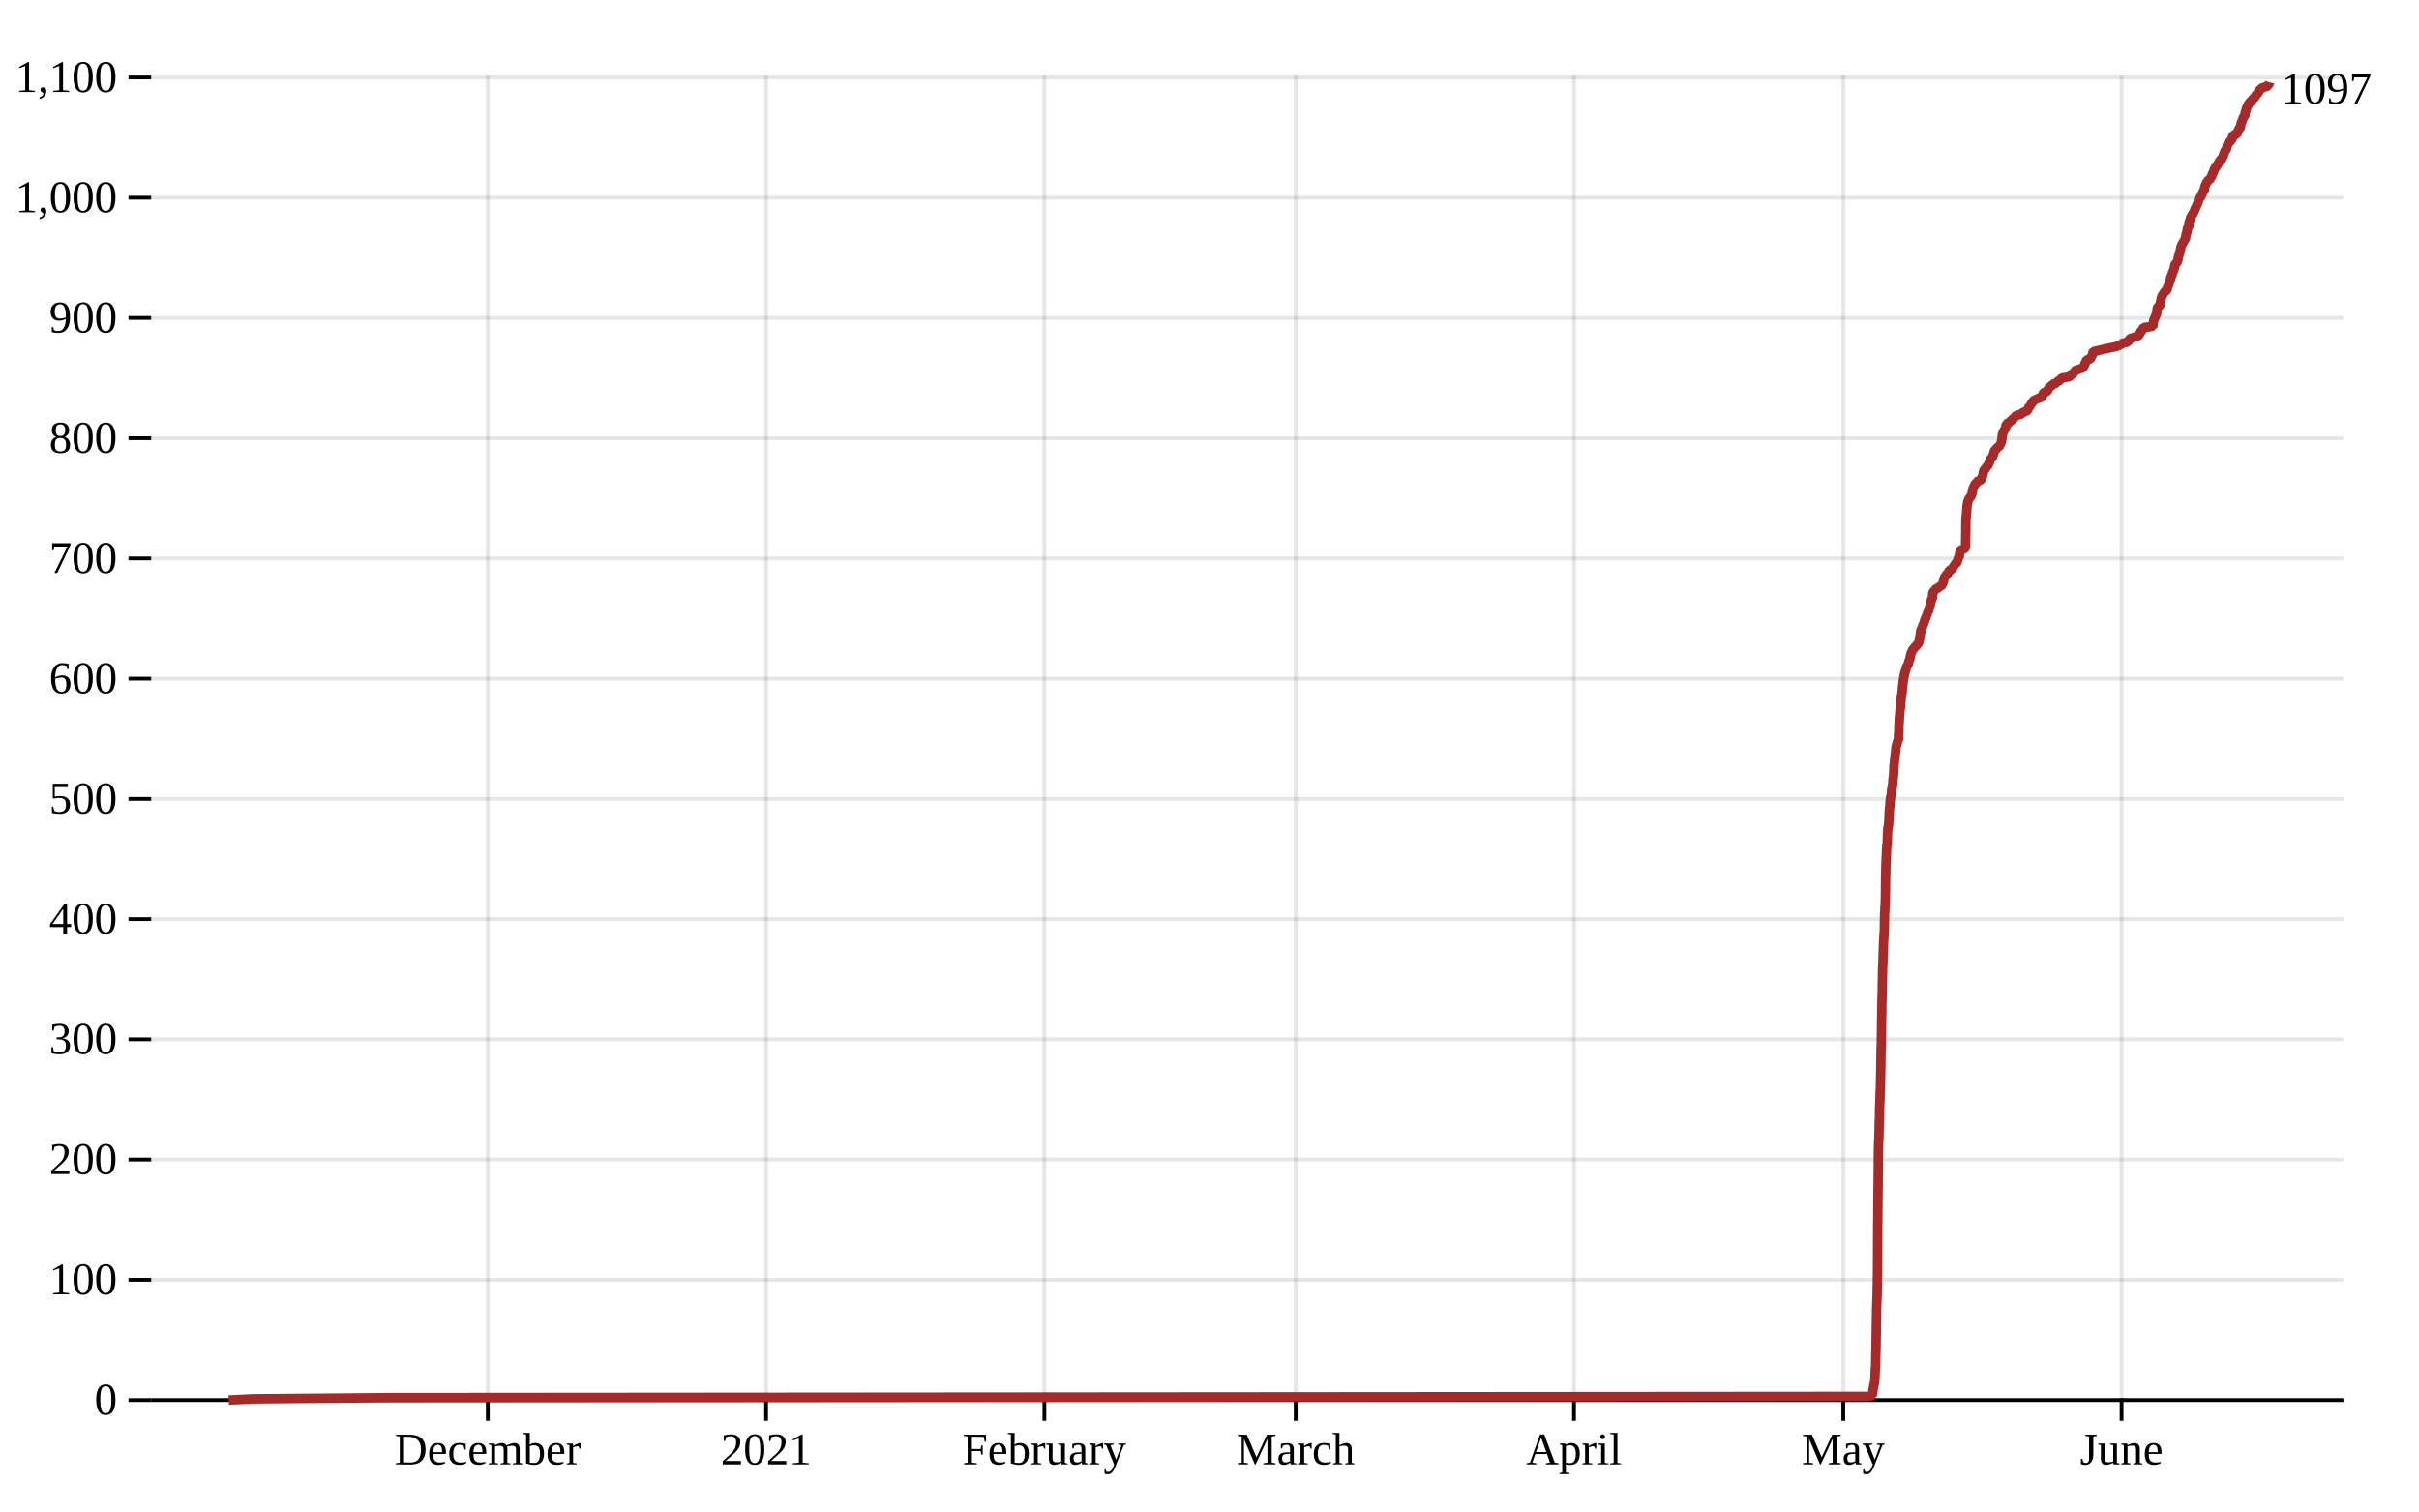
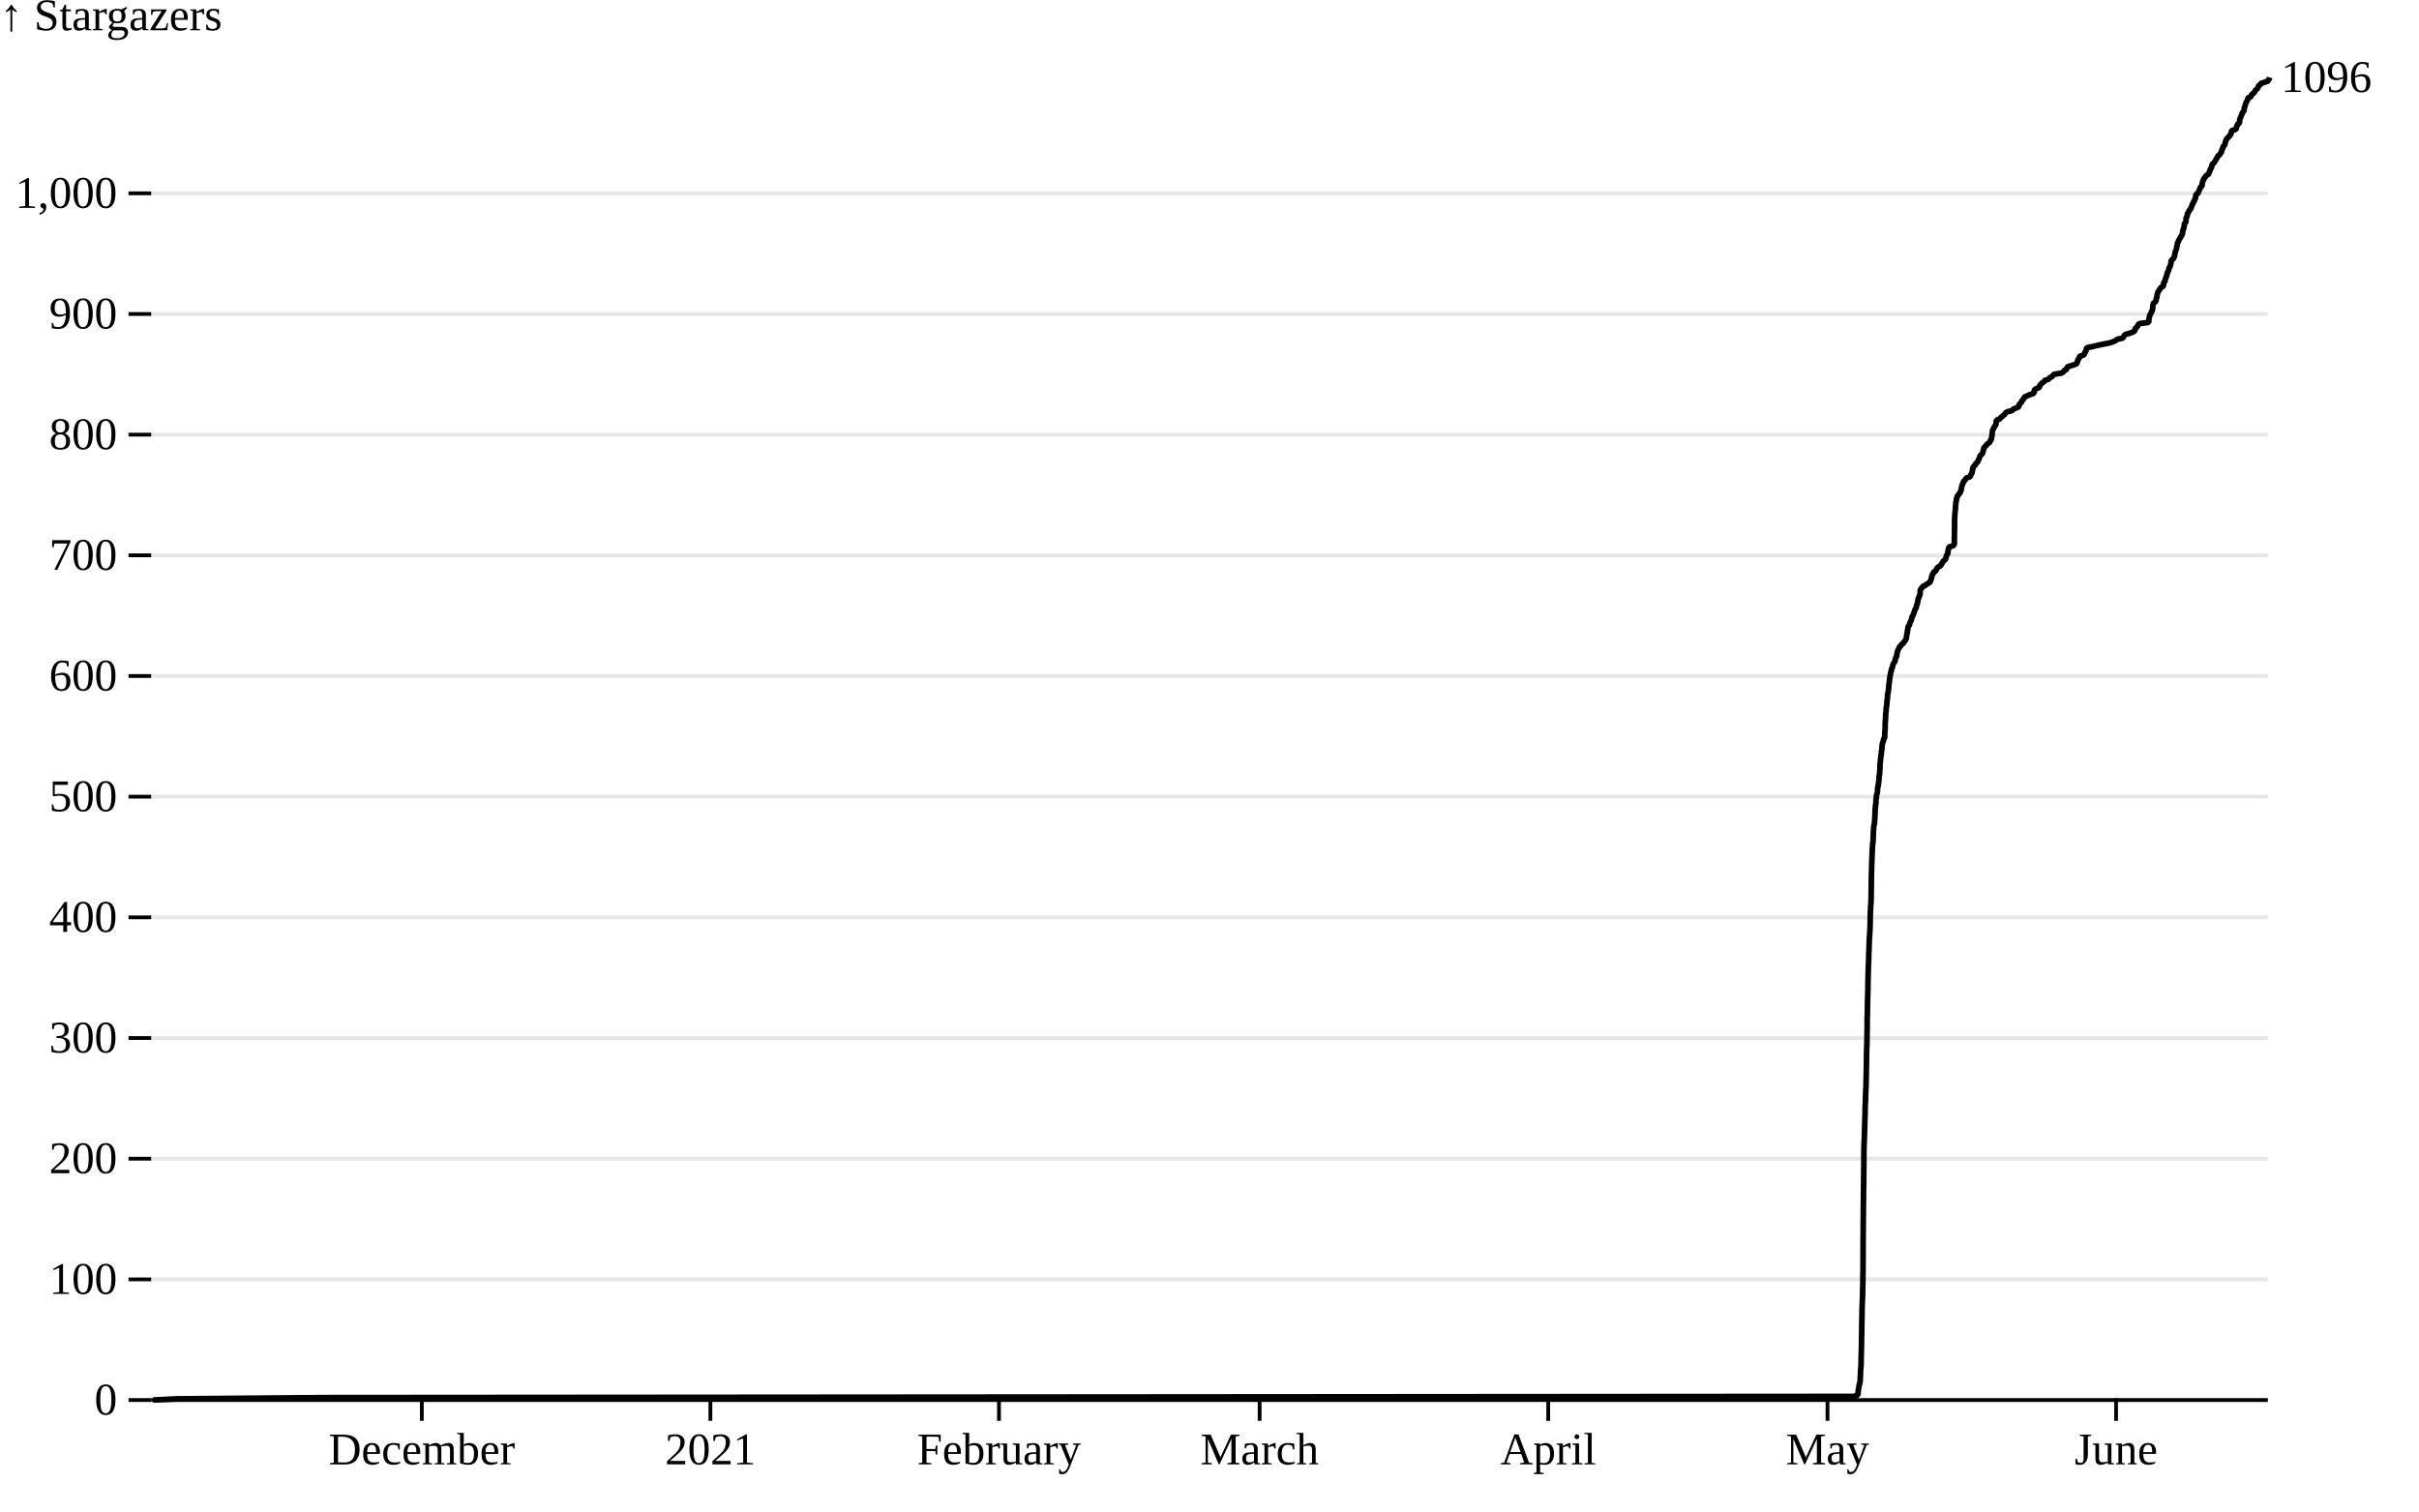
<svg xmlns="http://www.w3.org/2000/svg" class="plot" fill="currentColor" text-anchor="middle" width="640" height="400" viewBox="0 0 640 400">
  <g transform="translate(40,0)" fill="none" text-anchor="end">
    <g class="tick" opacity="1" transform="translate(0,370.5)">
      <line stroke="currentColor" x2="-6" />
-       <line stroke="currentColor" x2="580" stroke-opacity="0.1" />
+       <line stroke="currentColor" x2="560" stroke-opacity="0.1" />
      <text fill="currentColor" x="-9" dy="0.32em">0</text>
    </g>
-     <g class="tick" opacity="1" transform="translate(0,338.6818)">
+     <g class="tick" opacity="1" transform="translate(0,338.5657)">
      <line stroke="currentColor" x2="-6" />
-       <line stroke="currentColor" x2="580" stroke-opacity="0.1" />
+       <line stroke="currentColor" x2="560" stroke-opacity="0.1" />
      <text fill="currentColor" x="-9" dy="0.32em">100</text>
    </g>
-     <g class="tick" opacity="1" transform="translate(0,306.8636)">
+     <g class="tick" opacity="1" transform="translate(0,306.6314)">
      <line stroke="currentColor" x2="-6" />
-       <line stroke="currentColor" x2="580" stroke-opacity="0.1" />
+       <line stroke="currentColor" x2="560" stroke-opacity="0.1" />
      <text fill="currentColor" x="-9" dy="0.32em">200</text>
    </g>
-     <g class="tick" opacity="1" transform="translate(0,275.0455)">
+     <g class="tick" opacity="1" transform="translate(0,274.6971)">
      <line stroke="currentColor" x2="-6" />
-       <line stroke="currentColor" x2="580" stroke-opacity="0.1" />
+       <line stroke="currentColor" x2="560" stroke-opacity="0.1" />
      <text fill="currentColor" x="-9" dy="0.32em">300</text>
    </g>
-     <g class="tick" opacity="1" transform="translate(0,243.2273)">
+     <g class="tick" opacity="1" transform="translate(0,242.7628)">
      <line stroke="currentColor" x2="-6" />
-       <line stroke="currentColor" x2="580" stroke-opacity="0.1" />
+       <line stroke="currentColor" x2="560" stroke-opacity="0.1" />
      <text fill="currentColor" x="-9" dy="0.32em">400</text>
    </g>
-     <g class="tick" opacity="1" transform="translate(0,211.4091)">
+     <g class="tick" opacity="1" transform="translate(0,210.8285)">
      <line stroke="currentColor" x2="-6" />
-       <line stroke="currentColor" x2="580" stroke-opacity="0.1" />
+       <line stroke="currentColor" x2="560" stroke-opacity="0.1" />
      <text fill="currentColor" x="-9" dy="0.32em">500</text>
    </g>
-     <g class="tick" opacity="1" transform="translate(0,179.5909)">
+     <g class="tick" opacity="1" transform="translate(0,178.8942)">
      <line stroke="currentColor" x2="-6" />
-       <line stroke="currentColor" x2="580" stroke-opacity="0.1" />
+       <line stroke="currentColor" x2="560" stroke-opacity="0.1" />
      <text fill="currentColor" x="-9" dy="0.32em">600</text>
    </g>
-     <g class="tick" opacity="1" transform="translate(0,147.7727)">
+     <g class="tick" opacity="1" transform="translate(0,146.9599)">
      <line stroke="currentColor" x2="-6" />
-       <line stroke="currentColor" x2="580" stroke-opacity="0.1" />
+       <line stroke="currentColor" x2="560" stroke-opacity="0.1" />
      <text fill="currentColor" x="-9" dy="0.32em">700</text>
    </g>
-     <g class="tick" opacity="1" transform="translate(0,115.9545)">
+     <g class="tick" opacity="1" transform="translate(0,115.0255)">
      <line stroke="currentColor" x2="-6" />
-       <line stroke="currentColor" x2="580" stroke-opacity="0.1" />
+       <line stroke="currentColor" x2="560" stroke-opacity="0.1" />
      <text fill="currentColor" x="-9" dy="0.32em">800</text>
    </g>
-     <g class="tick" opacity="1" transform="translate(0,84.13636)">
+     <g class="tick" opacity="1" transform="translate(0,83.09124)">
      <line stroke="currentColor" x2="-6" />
-       <line stroke="currentColor" x2="580" stroke-opacity="0.1" />
+       <line stroke="currentColor" x2="560" stroke-opacity="0.1" />
      <text fill="currentColor" x="-9" dy="0.32em">900</text>
    </g>
-     <g class="tick" opacity="1" transform="translate(0,52.31818)">
+     <g class="tick" opacity="1" transform="translate(0,51.15693)">
      <line stroke="currentColor" x2="-6" />
-       <line stroke="currentColor" x2="580" stroke-opacity="0.1" />
+       <line stroke="currentColor" x2="560" stroke-opacity="0.1" />
      <text fill="currentColor" x="-9" dy="0.32em">1,000</text>
    </g>
-     <g class="tick" opacity="1" transform="translate(0,20.5)">
-       <line stroke="currentColor" x2="-6" />
-       <line stroke="currentColor" x2="580" stroke-opacity="0.1" />
-       <text fill="currentColor" x="-9" dy="0.32em">1,100</text>
-     </g>
+     <text fill="currentColor" transform="translate(-40,20)" dy="-1em" text-anchor="start">↑ Stargazers</text>
  </g>
  <g transform="translate(0,370)" fill="none" text-anchor="middle">
-     <g class="tick" opacity="1" transform="translate(129.0602,0)">
+     <g class="tick" opacity="1" transform="translate(111.5994,0)">
      <line stroke="currentColor" y2="6" />
-       <line stroke="currentColor" y2="-350" stroke-opacity="0.1" />
      <text fill="currentColor" y="9" dy="0.71em">December</text>
    </g>
-     <g class="tick" opacity="1" transform="translate(202.6848,0)">
+     <g class="tick" opacity="1" transform="translate(187.9509,0)">
      <line stroke="currentColor" y2="6" />
-       <line stroke="currentColor" y2="-350" stroke-opacity="0.1" />
      <text fill="currentColor" y="9" dy="0.71em">2021</text>
    </g>
-     <g class="tick" opacity="1" transform="translate(276.3094,0)">
+     <g class="tick" opacity="1" transform="translate(264.3024,0)">
      <line stroke="currentColor" y2="6" />
-       <line stroke="currentColor" y2="-350" stroke-opacity="0.1" />
      <text fill="currentColor" y="9" dy="0.71em">February</text>
    </g>
-     <g class="tick" opacity="1" transform="translate(342.8091,0)">
+     <g class="tick" opacity="1" transform="translate(333.265,0)">
      <line stroke="currentColor" y2="6" />
-       <line stroke="currentColor" y2="-350" stroke-opacity="0.1" />
      <text fill="currentColor" y="9" dy="0.71em">March</text>
    </g>
-     <g class="tick" opacity="1" transform="translate(416.4337,0)">
+     <g class="tick" opacity="1" transform="translate(409.6165,0)">
      <line stroke="currentColor" y2="6" />
-       <line stroke="currentColor" y2="-350" stroke-opacity="0.1" />
      <text fill="currentColor" y="9" dy="0.71em">April</text>
    </g>
-     <g class="tick" opacity="1" transform="translate(487.6834,0)">
+     <g class="tick" opacity="1" transform="translate(483.505,0)">
      <line stroke="currentColor" y2="6" />
-       <line stroke="currentColor" y2="-350" stroke-opacity="0.1" />
      <text fill="currentColor" y="9" dy="0.71em">May</text>
    </g>
-     <g class="tick" opacity="1" transform="translate(561.308,0)">
+     <g class="tick" opacity="1" transform="translate(559.8564,0)">
      <line stroke="currentColor" y2="6" />
-       <line stroke="currentColor" y2="-350" stroke-opacity="0.1" />
      <text fill="currentColor" y="9" dy="0.71em">June</text>
    </g>
  </g>
  <g stroke="currentColor" transform="translate(0,0.5)">
-     <line x1="40" x2="620" y1="370" y2="370" />
+     <line x1="40" x2="600" y1="370" y2="370" />
  </g>
-   <g fill="none" stroke="brown" stroke-width="2.5" stroke-miterlimit="1" transform="translate(0.5,0.5)">
-     <path d="M60,370L66.134,369.682L102.998,369.364L493.879,369.045L494.906,368.727L494.928,368.409L494.971,368.091L495.006,367.773L495.055,367.455L495.064,367.136L495.139,366.818L495.209,366.5L495.245,366.182L495.287,365.864L495.458,365.545L495.471,365.227L495.526,364.909L495.529,364.591L495.544,364.273L495.546,363.955L495.577,363.636L495.594,363.318L495.602,363L495.619,362.682L495.624,362.364L495.635,362.045L495.684,361.727L495.695,361.409L495.728,361.091L495.747,360.773L495.751,360.455L495.756,360.136L495.761,359.818L495.765,359.5L495.767,359.182L495.768,358.864L495.77,358.545L495.782,358.227L495.797,357.909L495.802,357.591L495.82,357.273L495.833,356.955L495.833,356.636L495.846,356.318L495.851,356L495.852,355.682L495.855,355.364L495.856,355.045L495.864,354.727L495.87,354.409L495.87,354.091L495.872,353.773L495.876,353.455L495.878,353.136L495.903,352.818L495.909,352.5L495.91,352.182L495.914,351.864L495.917,351.545L495.92,351.227L495.923,350.909L495.924,350.591L495.925,350.273L495.938,349.955L495.951,349.636L495.955,349.318L495.956,349L495.967,348.682L495.971,348.364L495.975,348.045L495.982,347.727L495.989,347.409L495.992,347.091L495.993,346.773L495.994,346.455L495.998,346.136L496,345.818L496.023,345.5L496.031,345.182L496.033,344.864L496.056,344.545L496.058,344.227L496.08,343.909L496.084,343.591L496.089,343.273L496.116,342.955L496.125,342.636L496.132,342.318L496.146,342L496.149,341.682L496.154,341.364L496.157,341.045L496.158,340.727L496.158,340.409L496.183,340.091L496.184,339.773L496.189,339.455L496.202,339.136L496.204,338.818L496.205,338.5L496.213,338.182L496.213,337.864L496.214,337.545L496.219,337.227L496.222,336.909L496.235,336.591L496.237,336.273L496.238,335.955L496.242,335.636L496.243,335.318L496.245,335L496.248,334.682L496.248,334.364L496.249,334.045L496.251,333.727L496.254,333.409L496.256,333.091L496.258,332.773L496.26,332.455L496.26,332.136L496.262,331.818L496.262,331.5L496.263,331.182L496.263,330.864L496.264,330.545L496.265,330.227L496.268,329.909L496.269,329.591L496.27,329.273L496.27,328.955L496.271,328.636L496.273,328.318L496.275,328L496.277,327.682L496.277,327.364L496.278,327.045L496.283,326.727L496.284,326.409L496.284,326.091L496.287,325.773L496.287,325.455L496.29,325.136L496.291,324.818L496.293,324.5L496.297,324.182L496.298,323.864L496.3,323.545L496.3,323.227L496.306,322.909L496.309,322.591L496.315,322.273L496.318,321.955L496.319,321.636L496.321,321.318L496.321,321L496.328,320.682L496.332,320.364L496.332,320.045L496.333,319.727L496.334,319.409L496.343,319.091L496.346,318.773L496.35,318.455L496.351,318.136L496.354,317.818L496.354,317.5L496.356,317.182L496.358,316.864L496.363,316.545L496.368,316.227L496.374,315.909L496.379,315.591L496.38,315.273L496.381,314.955L496.382,314.636L496.387,314.318L496.391,314L496.394,313.682L496.403,313.364L496.404,313.045L496.405,312.727L496.411,312.409L496.414,312.091L496.419,311.773L496.42,311.455L496.42,311.136L496.423,310.818L496.431,310.5L496.431,310.182L496.435,309.864L496.439,309.545L496.444,309.227L496.447,308.909L496.448,308.591L496.449,308.273L496.455,307.955L496.459,307.636L496.459,307.318L496.462,307L496.464,306.682L496.464,306.364L496.464,306.045L496.464,305.727L496.466,305.409L496.467,305.091L496.471,304.773L496.473,304.455L496.481,304.136L496.482,303.818L496.484,303.5L496.5,303.182L496.505,302.864L496.525,302.545L496.53,302.227L496.539,301.909L496.546,301.591L496.558,301.273L496.595,300.955L496.6,300.636L496.607,300.318L496.608,300L496.613,299.682L496.634,299.364L496.641,299.045L496.651,298.727L496.659,298.409L496.665,298.091L496.671,297.773L496.676,297.455L496.683,297.136L496.696,296.818L496.696,296.5L496.713,296.182L496.732,295.864L496.739,295.545L496.745,295.227L496.766,294.909L496.775,294.591L496.778,294.273L496.779,293.955L496.78,293.636L496.787,293.318L496.791,293L496.795,292.682L496.809,292.364L496.811,292.045L496.846,291.727L496.857,291.409L496.87,291.091L496.882,290.773L496.882,290.455L496.891,290.136L496.9,289.818L496.917,289.5L496.919,289.182L496.93,288.864L496.94,288.545L496.944,288.227L496.984,287.909L496.997,287.591L497.012,287.273L497.019,286.955L497.027,286.636L497.028,286.318L497.03,286L497.03,285.682L497.043,285.364L497.059,285.045L497.06,284.727L497.074,284.409L497.079,284.091L497.08,283.773L497.085,283.455L497.085,283.136L497.091,282.818L497.097,282.5L497.112,282.182L497.114,281.864L497.116,281.545L497.12,281.227L497.126,280.909L497.127,280.591L497.13,280.273L497.138,279.955L497.14,279.636L497.149,279.318L497.153,279L497.153,278.682L497.159,278.364L497.169,278.045L497.176,277.727L497.176,277.409L497.181,277.091L497.186,276.773L497.233,276.455L497.235,276.136L497.235,275.818L497.244,275.5L497.246,275.182L497.247,274.864L497.248,274.545L497.263,274.227L497.268,273.909L497.268,273.591L497.271,273.273L497.272,272.955L497.278,272.636L497.29,272.318L497.299,272L497.301,271.682L497.301,271.364L497.302,271.045L497.31,270.727L497.31,270.409L497.31,270.091L497.312,269.773L497.316,269.455L497.323,269.136L497.327,268.818L497.333,268.5L497.356,268.182L497.369,267.864L497.369,267.545L497.372,267.227L497.372,266.909L497.374,266.591L497.378,266.273L497.383,265.955L497.385,265.636L497.386,265.318L497.396,265L497.405,264.682L497.415,264.364L497.418,264.045L497.444,263.727L497.446,263.409L497.457,263.091L497.461,262.773L497.472,262.455L497.476,262.136L497.491,261.818L497.497,261.5L497.498,261.182L497.501,260.864L497.501,260.545L497.509,260.227L497.511,259.909L497.515,259.591L497.517,259.273L497.539,258.955L497.539,258.636L497.543,258.318L497.548,258L497.564,257.682L497.566,257.364L497.576,257.045L497.581,256.727L497.584,256.409L497.6,256.091L497.602,255.773L497.615,255.455L497.621,255.136L497.649,254.818L497.671,254.5L497.682,254.182L497.685,253.864L497.689,253.545L497.702,253.227L497.702,252.909L497.71,252.591L497.722,252.273L497.733,251.955L497.745,251.636L497.767,251.318L497.771,251L497.787,250.682L497.793,250.364L497.794,250.045L497.827,249.727L497.828,249.409L497.839,249.091L497.84,248.773L497.858,248.455L497.889,248.136L497.914,247.818L497.925,247.5L497.957,247.182L497.961,246.864L497.981,246.545L498.002,246.227L498.02,245.909L498.037,245.591L498.038,245.273L498.045,244.955L498.055,244.636L498.07,244.318L498.072,244L498.074,243.682L498.078,243.364L498.083,243.045L498.085,242.727L498.092,242.409L498.1,242.091L498.114,241.773L498.12,241.455L498.125,241.136L498.158,240.818L498.177,240.5L498.184,240.182L498.189,239.864L498.233,239.545L498.238,239.227L498.262,238.909L498.291,238.591L498.291,238.273L498.296,237.955L498.314,237.636L498.323,237.318L498.325,237L498.328,236.682L498.332,236.364L498.336,236.045L498.343,235.727L498.346,235.409L498.346,235.091L498.349,234.773L498.359,234.455L498.359,234.136L498.36,233.818L498.366,233.5L498.368,233.182L498.373,232.864L498.375,232.545L498.384,232.227L498.389,231.909L498.389,231.591L498.39,231.273L498.404,230.955L498.415,230.636L498.434,230.318L498.435,230L498.441,229.682L498.444,229.364L498.449,229.045L498.455,228.727L498.477,228.409L498.48,228.091L498.487,227.773L498.51,227.455L498.53,227.136L498.541,226.818L498.545,226.5L498.547,226.182L498.566,225.864L498.607,225.545L498.607,225.227L498.62,224.909L498.621,224.591L498.642,224.273L498.657,223.955L498.696,223.636L498.704,223.318L498.759,223L498.815,222.682L498.816,222.364L498.828,222.045L498.837,221.727L498.84,221.409L498.866,221.091L498.868,220.773L498.877,220.455L498.897,220.136L498.904,219.818L498.939,219.5L498.967,219.182L498.971,218.864L499.003,218.545L499.113,218.227L499.164,217.909L499.179,217.591L499.208,217.273L499.221,216.955L499.252,216.636L499.268,216.318L499.271,216L499.298,215.682L499.311,215.364L499.317,215.045L499.327,214.727L499.329,214.409L499.366,214.091L499.402,213.773L499.408,213.455L499.447,213.136L499.516,212.818L499.545,212.5L499.547,212.182L499.548,211.864L499.575,211.545L499.644,211.227L499.652,210.909L499.688,210.591L499.75,210.273L499.875,209.955L499.925,209.636L499.943,209.318L499.949,209L499.969,208.682L500.02,208.364L500.133,208.045L500.141,207.727L500.201,207.409L500.227,207.091L500.29,206.773L500.307,206.455L500.321,206.136L500.329,205.818L500.352,205.5L500.446,205.182L500.461,204.864L500.489,204.545L500.513,204.227L500.534,203.909L500.546,203.591L500.571,203.273L500.575,202.955L500.581,202.636L500.591,202.318L500.607,202L500.674,201.682L500.693,201.364L500.718,201.045L500.736,200.727L500.796,200.409L500.822,200.091L500.901,199.773L500.907,199.455L500.935,199.136L500.982,198.818L501.025,198.5L501.084,198.182L501.085,197.864L501.105,197.545L501.122,197.227L501.242,196.909L501.25,196.591L501.455,196.273L501.482,195.955L501.522,195.636L501.787,195.318L501.787,195L501.788,194.682L501.789,194.364L501.803,194.045L501.821,193.727L501.851,193.409L501.885,193.091L501.886,192.773L501.888,192.455L501.899,192.136L501.903,191.818L501.909,191.5L501.917,191.182L501.967,190.864L501.967,190.545L501.995,190.227L501.998,189.909L502.031,189.591L502.039,189.273L502.043,188.955L502.102,188.636L502.12,188.318L502.151,188L502.153,187.682L502.195,187.364L502.262,187.045L502.309,186.727L502.326,186.409L502.341,186.091L502.356,185.773L502.387,185.455L502.465,185.136L502.484,184.818L502.494,184.5L502.508,184.182L502.511,183.864L502.637,183.545L502.668,183.227L502.732,182.909L502.758,182.591L502.792,182.273L502.813,181.955L502.829,181.636L502.863,181.318L502.894,181L502.964,180.682L502.975,180.364L503.005,180.045L503.062,179.727L503.104,179.409L503.124,179.091L503.224,178.773L503.262,178.455L503.296,178.136L503.45,177.818L503.486,177.5L503.516,177.182L503.755,176.864L503.777,176.545L503.851,176.227L503.975,175.909L504.148,175.591L504.396,175.273L504.427,174.955L504.535,174.636L504.535,174.318L504.796,174L504.848,173.682L504.873,173.364L504.93,173.045L505.041,172.727L505.085,172.409L505.259,172.091L505.414,171.773L505.491,171.455L505.894,171.136L505.999,170.818L506.476,170.5L506.617,170.182L506.944,169.864L507.112,169.545L507.26,169.227L507.322,168.909L507.338,168.591L507.418,168.273L507.441,167.955L507.544,167.636L507.57,167.318L507.595,167L507.706,166.682L507.714,166.364L507.729,166.045L508.054,165.727L508.149,165.409L508.169,165.091L508.355,164.773L508.513,164.455L508.614,164.136L508.696,163.818L508.697,163.5L508.979,163.182L509.078,162.864L509.183,162.545L509.321,162.227L509.407,161.909L509.503,161.591L509.686,161.273L509.857,160.955L509.868,160.636L509.968,160.318L510.113,160L510.136,159.682L510.231,159.364L510.288,159.045L510.297,158.727L510.514,158.409L510.557,158.091L510.743,157.773L510.805,157.455L510.816,157.136L510.83,156.818L510.856,156.5L510.977,156.182L511.307,155.864L511.338,155.545L512.085,155.227L512.44,154.909L512.968,154.591L513.412,154.273L513.448,153.955L513.609,153.636L513.704,153.318L513.71,153L513.88,152.682L513.917,152.364L514.163,152.045L514.198,151.727L514.762,151.409L514.94,151.091L515.073,150.773L515.268,150.455L515.86,150.136L516.183,149.818L516.258,149.5L516.586,149.182L516.586,148.864L517.098,148.545L517.333,148.227L517.397,147.909L517.492,147.591L517.527,147.273L517.822,146.955L517.907,146.636L517.915,146.318L517.948,146L518.053,145.682L518.059,145.364L518.283,145.045L519.228,144.727L519.545,144.409L519.546,144.091L519.55,143.773L519.55,143.455L519.552,143.136L519.552,142.818L519.556,142.5L519.564,142.182L519.569,141.864L519.571,141.545L519.575,141.227L519.58,140.909L519.586,140.591L519.593,140.273L519.603,139.955L519.604,139.636L519.605,139.318L519.605,139L519.606,138.682L519.608,138.364L519.614,138.045L519.617,137.727L519.62,137.409L519.636,137.091L519.66,136.773L519.675,136.455L519.712,136.136L519.73,135.818L519.779,135.5L519.811,135.182L519.836,134.864L519.848,134.545L519.849,134.227L519.914,133.909L519.916,133.591L519.942,133.273L520.025,132.955L520.082,132.636L520.084,132.318L520.261,132L520.271,131.682L520.562,131.364L520.757,131.045L521.069,130.727L521.098,130.409L521.294,130.091L521.314,129.773L521.359,129.455L521.428,129.136L521.492,128.818L521.63,128.5L521.817,128.182L521.822,127.864L522.184,127.545L522.44,127.227L522.524,126.909L523.465,126.591L523.7,126.273L523.786,125.955L524.029,125.636L524.081,125.318L524.151,125L524.174,124.682L524.28,124.364L524.337,124.045L524.58,123.727L524.931,123.409L525.029,123.091L525.352,122.773L525.61,122.455L525.668,122.136L525.877,121.818L525.973,121.5L526.053,121.182L526.232,120.864L526.681,120.545L526.746,120.227L526.835,119.909L526.964,119.591L527.03,119.273L527.063,118.955L527.333,118.636L527.687,118.318L527.825,118L528.345,117.682L528.647,117.364L528.647,117.045L529.027,116.727L529.029,116.409L529.049,116.091L529.142,115.773L529.179,115.455L529.187,115.136L529.243,114.818L529.289,114.5L529.303,114.182L529.569,113.864L529.668,113.545L529.848,113.227L530.103,112.909L530.181,112.591L530.186,112.273L530.253,111.955L530.265,111.636L531.204,111.318L531.281,111L531.762,110.682L532.029,110.364L532.5,110.045L532.527,109.727L533.129,109.409L534.295,109.091L534.523,108.773L535.203,108.455L535.965,108.136L536.049,107.818L536.053,107.5L536.396,107.182L536.718,106.864L536.735,106.545L537.099,106.227L537.264,105.909L537.375,105.591L538.005,105.273L538.653,104.955L539.624,104.636L539.915,104.318L539.926,104L539.945,103.682L540.357,103.364L541.149,103.045L541.323,102.727L541.361,102.409L541.682,102.091L542.005,101.773L542.473,101.455L542.653,101.136L543.673,100.818L543.751,100.5L544.428,100.182L544.686,99.864L544.965,99.545L546.881,99.227L547.384,98.909L547.497,98.591L548.141,98.273L548.247,97.955L548.291,97.636L549.184,97.318L550.197,97L550.862,96.682L550.875,96.364L551.016,96.045L551.046,95.727L551.361,95.409L551.399,95.091L551.567,94.773L552.52,94.455L552.769,94.136L552.772,93.818L553.103,93.5L553.173,93.182L553.199,92.864L553.357,92.545L554.776,92.227L556.08,91.909L557.525,91.591L559.162,91.273L560.022,90.955L560.738,90.636L561.017,90.318L562.56,90L562.663,89.682L562.863,89.364L563.147,89.045L564.265,88.727L565.051,88.409L565.589,88.091L565.634,87.773L565.674,87.455L566.076,87.136L566.321,86.818L566.43,86.5L566.657,86.182L569.084,85.864L569.164,85.545L569.172,85.227L569.191,84.909L569.272,84.591L569.357,84.273L569.39,83.955L569.623,83.636L569.745,83.318L569.856,83L570.073,82.682L570.09,82.364L570.155,82.045L570.176,81.727L570.192,81.409L570.257,81.091L570.361,80.773L570.816,80.455L571.011,80.136L571.051,79.818L571.082,79.5L571.226,79.182L571.249,78.864L571.276,78.545L571.385,78.227L571.482,77.909L571.654,77.591L571.871,77.273L572.064,76.955L572.272,76.636L572.845,76.318L572.905,76L572.925,75.682L572.931,75.364L573.299,75.045L573.325,74.727L573.38,74.409L573.536,74.091L573.587,73.773L573.78,73.455L573.787,73.136L573.847,72.818L574.057,72.5L574.194,72.182L574.238,71.864L574.313,71.545L574.523,71.227L574.651,70.909L574.717,70.591L574.815,70.273L574.827,69.955L574.831,69.636L575.102,69.318L575.472,69L575.59,68.682L575.727,68.364L575.742,68.045L575.815,67.727L575.88,67.409L575.968,67.091L576.088,66.773L576.202,66.455L576.276,66.136L576.287,65.818L576.423,65.5L576.444,65.182L576.503,64.864L576.684,64.545L576.778,64.227L576.969,63.909L577.172,63.591L577.32,63.273L577.505,62.955L577.706,62.636L577.758,62.318L577.8,62L577.848,61.682L577.933,61.364L578.079,61.045L578.125,60.727L578.204,60.409L578.205,60.091L578.294,59.773L578.601,59.455L578.633,59.136L578.658,58.818L578.663,58.5L578.724,58.182L578.941,57.864L578.985,57.545L579.016,57.227L579.194,56.909L579.391,56.591L579.452,56.273L579.881,55.955L579.914,55.636L580.073,55.318L580.192,55L580.267,54.682L580.516,54.364L580.544,54.045L580.84,53.727L580.854,53.409L581.075,53.091L581.102,52.773L581.13,52.455L581.156,52.136L581.748,51.818L581.799,51.5L581.935,51.182L582.108,50.864L582.23,50.545L582.251,50.227L582.731,49.909L582.765,49.591L582.768,49.273L582.835,48.955L582.915,48.636L583.135,48.318L583.141,48L583.484,47.682L583.63,47.364L583.941,47.045L584.482,46.727L584.487,46.409L584.667,46.091L584.79,45.773L584.829,45.455L585.116,45.136L585.201,44.818L585.285,44.5L585.296,44.182L585.715,43.864L585.901,43.545L586.134,43.227L586.283,42.909L586.504,42.591L586.676,42.273L586.789,41.955L587.276,41.636L587.365,41.318L587.68,41L587.744,40.682L587.787,40.364L587.991,40.045L588.056,39.727L588.174,39.409L588.543,39.091L588.593,38.773L588.69,38.455L588.717,38.136L588.878,37.818L588.999,37.5L589.26,37.182L589.662,36.864L589.774,36.545L590.111,36.227L590.171,35.909L590.213,35.591L590.351,35.273L591.351,34.955L591.495,34.636L591.513,34.318L591.704,34L591.711,33.682L592.176,33.364L592.32,33.045L592.327,32.727L592.376,32.409L592.425,32.091L592.636,31.773L592.686,31.455L592.851,31.136L592.955,30.818L593.051,30.5L593.392,30.182L593.463,29.864L593.497,29.545L593.519,29.227L593.692,28.909L593.744,28.591L593.851,28.273L593.944,27.955L594.121,27.636L594.309,27.318L594.398,27L594.408,26.682L595.202,26.364L595.32,26.045L595.425,25.727L595.91,25.409L596.167,25.091L596.239,24.773L596.596,24.455L596.908,24.136L597.067,23.818L597.129,23.5L597.599,23.182L597.726,22.864L598.646,22.545L599.583,22.227L599.685,21.909L599.915,21.591L600,21.273" />
+   <g fill="none" stroke="currentColor" stroke-width="1.5" stroke-miterlimit="1" transform="translate(0.5,0.5)">
+     <path d="M40,370L46.361,369.681L84.591,369.361L489.949,369.042L491.014,368.723L491.037,368.403L491.082,368.084L491.117,367.765L491.168,367.445L491.178,367.126L491.255,366.807L491.328,366.487L491.365,366.168L491.409,365.849L491.586,365.529L491.6,365.21L491.656,364.891L491.66,364.571L491.676,364.252L491.677,363.932L491.71,363.613L491.727,363.294L491.736,362.974L491.753,362.655L491.759,362.336L491.77,362.016L491.821,361.697L491.832,361.378L491.866,361.058L491.886,360.739L491.89,360.42L491.895,360.1L491.9,359.781L491.904,359.462L491.906,359.142L491.908,358.823L491.909,358.504L491.922,358.184L491.938,357.865L491.943,357.546L491.962,357.226L491.975,356.907L491.975,356.588L491.988,356.268L491.994,355.949L491.995,355.63L491.998,355.31L491.999,354.991L492.007,354.672L492.014,354.352L492.014,354.033L492.015,353.714L492.019,353.394L492.022,353.075L492.047,352.755L492.054,352.436L492.054,352.117L492.059,351.797L492.062,351.478L492.065,351.159L492.069,350.839L492.069,350.52L492.07,350.201L492.083,349.881L492.097,349.562L492.102,349.243L492.103,348.923L492.114,348.604L492.118,348.285L492.122,347.965L492.13,347.646L492.136,347.327L492.14,347.007L492.141,346.688L492.142,346.369L492.146,346.049L492.149,345.73L492.172,345.411L492.18,345.091L492.182,344.772L492.206,344.453L492.208,344.133L492.231,343.814L492.235,343.495L492.241,343.175L492.268,342.856L492.277,342.536L492.285,342.217L492.3,341.898L492.302,341.578L492.308,341.259L492.311,340.94L492.312,340.62L492.312,340.301L492.338,339.982L492.339,339.662L492.344,339.343L492.358,339.024L492.36,338.704L492.361,338.385L492.369,338.066L492.369,337.746L492.37,337.427L492.375,337.108L492.378,336.788L492.392,336.469L492.394,336.15L492.395,335.83L492.4,335.511L492.4,335.192L492.402,334.872L492.405,334.553L492.405,334.234L492.406,333.914L492.408,333.595L492.412,333.276L492.414,332.956L492.416,332.637L492.418,332.318L492.418,331.998L492.419,331.679L492.42,331.359L492.421,331.04L492.421,330.721L492.422,330.401L492.423,330.082L492.426,329.763L492.427,329.443L492.428,329.124L492.428,328.805L492.429,328.485L492.431,328.166L492.434,327.847L492.435,327.527L492.436,327.208L492.436,326.889L492.442,326.569L492.442,326.25L492.443,325.931L492.446,325.611L492.446,325.292L492.449,324.973L492.45,324.653L492.452,324.334L492.457,324.015L492.457,323.695L492.46,323.376L492.46,323.057L492.465,322.737L492.469,322.418L492.475,322.099L492.478,321.779L492.479,321.46L492.481,321.141L492.481,320.821L492.489,320.502L492.492,320.182L492.493,319.863L492.493,319.544L492.494,319.224L492.504,318.905L492.507,318.586L492.511,318.266L492.512,317.947L492.515,317.628L492.515,317.308L492.517,316.989L492.52,316.67L492.525,316.35L492.53,316.031L492.536,315.712L492.541,315.392L492.543,315.073L492.543,314.754L492.544,314.434L492.55,314.115L492.553,313.796L492.557,313.476L492.566,313.157L492.567,312.838L492.568,312.518L492.575,312.199L492.578,311.88L492.583,311.56L492.584,311.241L492.584,310.922L492.587,310.602L492.595,310.283L492.595,309.964L492.599,309.644L492.603,309.325L492.609,309.005L492.612,308.686L492.613,308.367L492.614,308.047L492.62,307.728L492.624,307.409L492.625,307.089L492.627,306.77L492.629,306.451L492.629,306.131L492.629,305.812L492.63,305.493L492.632,305.173L492.633,304.854L492.637,304.535L492.638,304.215L492.647,303.896L492.648,303.577L492.65,303.257L492.667,302.938L492.672,302.619L492.693,302.299L492.697,301.98L492.707,301.661L492.714,301.341L492.727,301.022L492.765,300.703L492.771,300.383L492.778,300.064L492.778,299.745L492.784,299.425L492.806,299.106L492.813,298.786L492.824,298.467L492.832,298.148L492.837,297.828L492.844,297.509L492.849,297.19L492.856,296.87L492.869,296.551L492.87,296.232L492.887,295.912L492.907,295.593L492.915,295.274L492.921,294.954L492.942,294.635L492.952,294.316L492.955,293.996L492.955,293.677L492.957,293.358L492.965,293.038L492.969,292.719L492.973,292.4L492.987,292.08L492.989,291.761L493.026,291.442L493.037,291.122L493.05,290.803L493.063,290.484L493.063,290.164L493.072,289.845L493.081,289.526L493.099,289.206L493.101,288.887L493.112,288.568L493.123,288.248L493.127,287.929L493.168,287.609L493.182,287.29L493.198,286.971L493.204,286.651L493.214,286.332L493.214,286.013L493.216,285.693L493.217,285.374L493.23,285.055L493.246,284.735L493.247,284.416L493.262,284.097L493.267,283.777L493.268,283.458L493.274,283.139L493.274,282.819L493.28,282.5L493.286,282.181L493.301,281.861L493.304,281.542L493.305,281.223L493.309,280.903L493.316,280.584L493.317,280.265L493.32,279.945L493.329,279.626L493.331,279.307L493.34,278.987L493.344,278.668L493.344,278.349L493.35,278.029L493.36,277.71L493.368,277.391L493.368,277.071L493.373,276.752L493.378,276.432L493.426,276.113L493.428,275.794L493.429,275.474L493.439,275.155L493.44,274.836L493.441,274.516L493.442,274.197L493.458,273.878L493.463,273.558L493.464,273.239L493.466,272.92L493.468,272.6L493.474,272.281L493.486,271.962L493.495,271.642L493.497,271.323L493.497,271.004L493.499,270.684L493.506,270.365L493.507,270.046L493.507,269.726L493.509,269.407L493.513,269.088L493.52,268.768L493.525,268.449L493.531,268.13L493.554,267.81L493.567,267.491L493.568,267.172L493.571,266.852L493.571,266.533L493.573,266.214L493.577,265.894L493.583,265.575L493.585,265.255L493.586,264.936L493.596,264.617L493.606,264.297L493.615,263.978L493.618,263.659L493.646,263.339L493.648,263.02L493.659,262.701L493.663,262.381L493.674,262.062L493.679,261.743L493.695,261.423L493.701,261.104L493.702,260.785L493.705,260.465L493.705,260.146L493.713,259.827L493.715,259.507L493.719,259.188L493.722,258.869L493.744,258.549L493.744,258.23L493.749,257.911L493.753,257.591L493.77,257.272L493.772,256.953L493.783,256.633L493.788,256.314L493.791,255.995L493.808,255.675L493.81,255.356L493.823,255.036L493.83,254.717L493.858,254.398L493.881,254.078L493.893,253.759L493.896,253.44L493.899,253.12L493.913,252.801L493.913,252.482L493.921,252.162L493.934,251.843L493.945,251.524L493.958,251.204L493.98,250.885L493.985,250.566L494.001,250.246L494.007,249.927L494.008,249.608L494.043,249.288L494.044,248.969L494.055,248.65L494.056,248.33L494.075,248.011L494.107,247.692L494.133,247.372L494.145,247.053L494.178,246.734L494.182,246.414L494.203,246.095L494.224,245.776L494.243,245.456L494.26,245.137L494.261,244.818L494.269,244.498L494.279,244.179L494.295,243.859L494.297,243.54L494.299,243.221L494.303,242.901L494.308,242.582L494.31,242.263L494.317,241.943L494.326,241.624L494.341,241.305L494.347,240.985L494.352,240.666L494.387,240.347L494.406,240.027L494.413,239.708L494.418,239.389L494.464,239.069L494.469,238.75L494.494,238.431L494.524,238.111L494.524,237.792L494.529,237.473L494.548,237.153L494.557,236.834L494.56,236.515L494.563,236.195L494.567,235.876L494.57,235.557L494.578,235.237L494.581,234.918L494.581,234.599L494.584,234.279L494.594,233.96L494.595,233.641L494.595,233.321L494.602,233.002L494.604,232.682L494.609,232.363L494.611,232.044L494.62,231.724L494.625,231.405L494.626,231.086L494.627,230.766L494.641,230.447L494.653,230.128L494.673,229.808L494.674,229.489L494.68,229.17L494.683,228.85L494.688,228.531L494.694,228.212L494.717,227.892L494.72,227.573L494.727,227.254L494.751,226.934L494.772,226.615L494.783,226.296L494.788,225.976L494.79,225.657L494.809,225.338L494.851,225.018L494.851,224.699L494.865,224.38L494.867,224.06L494.888,223.741L494.904,223.422L494.943,223.102L494.953,222.783L495.009,222.464L495.067,222.144L495.069,221.825L495.08,221.505L495.09,221.186L495.094,220.867L495.121,220.547L495.122,220.228L495.131,219.909L495.152,219.589L495.16,219.27L495.196,218.951L495.225,218.631L495.229,218.312L495.262,217.993L495.376,217.673L495.429,217.354L495.445,217.035L495.475,216.715L495.489,216.396L495.521,216.077L495.537,215.757L495.54,215.438L495.569,215.119L495.582,214.799L495.588,214.48L495.598,214.161L495.601,213.841L495.639,213.522L495.676,213.203L495.683,212.883L495.723,212.564L495.794,212.245L495.824,211.925L495.826,211.606L495.828,211.286L495.856,210.967L495.927,210.648L495.935,210.328L495.973,210.009L496.037,209.69L496.167,209.37L496.219,209.051L496.238,208.732L496.244,208.412L496.265,208.093L496.317,207.774L496.434,207.454L496.442,207.135L496.505,206.816L496.532,206.496L496.597,206.177L496.614,205.858L496.63,205.538L496.637,205.219L496.661,204.9L496.758,204.58L496.774,204.261L496.804,203.942L496.828,203.622L496.85,203.303L496.863,202.984L496.889,202.664L496.893,202.345L496.899,202.026L496.909,201.706L496.925,201.387L496.995,201.068L497.015,200.748L497.04,200.429L497.059,200.109L497.121,199.79L497.149,199.471L497.231,199.151L497.237,198.832L497.266,198.513L497.315,198.193L497.359,197.874L497.421,197.555L497.422,197.235L497.442,196.916L497.459,196.597L497.585,196.277L497.592,195.958L497.806,195.639L497.833,195.319L497.874,195L498.15,194.681L498.15,194.361L498.151,194.042L498.152,193.723L498.166,193.403L498.184,193.084L498.215,192.765L498.251,192.445L498.252,192.126L498.254,191.807L498.266,191.487L498.27,191.168L498.276,190.849L498.284,190.529L498.336,190.21L498.336,189.891L498.366,189.571L498.368,189.252L498.402,188.932L498.411,188.613L498.415,188.294L498.477,187.974L498.495,187.655L498.527,187.336L498.529,187.016L498.573,186.697L498.642,186.378L498.69,186.058L498.708,185.739L498.724,185.42L498.74,185.1L498.771,184.781L498.852,184.462L498.873,184.142L498.883,183.823L498.897,183.504L498.901,183.184L499.031,182.865L499.063,182.546L499.129,182.226L499.157,181.907L499.192,181.588L499.213,181.268L499.23,180.949L499.265,180.63L499.298,180.31L499.37,179.991L499.382,179.672L499.413,179.352L499.472,179.033L499.516,178.714L499.536,178.394L499.64,178.075L499.679,177.755L499.714,177.436L499.874,177.117L499.911,176.797L499.942,176.478L500.19,176.159L500.213,175.839L500.29,175.52L500.419,175.201L500.597,174.881L500.855,174.562L500.887,174.243L500.999,173.923L501,173.604L501.27,173.285L501.323,172.965L501.349,172.646L501.409,172.327L501.524,172.007L501.57,171.688L501.75,171.369L501.911,171.049L501.991,170.73L502.409,170.411L502.517,170.091L503.013,169.772L503.158,169.453L503.498,169.133L503.672,168.814L503.825,168.495L503.889,168.175L503.906,167.856L503.989,167.536L504.013,167.217L504.12,166.898L504.146,166.578L504.173,166.259L504.287,165.94L504.296,165.62L504.311,165.301L504.649,164.982L504.747,164.662L504.768,164.343L504.961,164.024L505.125,163.704L505.229,163.385L505.314,163.066L505.315,162.746L505.608,162.427L505.71,162.108L505.82,161.788L505.963,161.469L506.052,161.15L506.151,160.83L506.341,160.511L506.518,160.192L506.53,159.872L506.633,159.553L506.784,159.234L506.807,158.914L506.907,158.595L506.965,158.276L506.975,157.956L507.2,157.637L507.245,157.318L507.437,156.998L507.502,156.679L507.513,156.359L507.527,156.04L507.554,155.721L507.68,155.401L508.022,155.082L508.054,154.763L508.829,154.443L509.198,154.124L509.744,153.805L510.205,153.485L510.243,153.166L510.41,152.847L510.507,152.527L510.515,152.208L510.691,151.889L510.729,151.569L510.984,151.25L511.021,150.931L511.605,150.611L511.79,150.292L511.928,149.973L512.129,149.653L512.744,149.334L513.079,149.015L513.156,148.695L513.496,148.376L513.496,148.057L514.027,147.737L514.272,147.418L514.338,147.099L514.436,146.779L514.473,146.46L514.779,146.141L514.867,145.821L514.874,145.502L514.909,145.182L515.018,144.863L515.024,144.544L515.256,144.224L516.237,143.905L516.565,143.586L516.566,143.266L516.57,142.947L516.571,142.628L516.572,142.308L516.572,141.989L516.576,141.67L516.585,141.35L516.59,141.031L516.592,140.712L516.597,140.392L516.601,140.073L516.608,139.754L516.615,139.434L516.625,139.115L516.626,138.796L516.627,138.476L516.628,138.157L516.629,137.838L516.631,137.518L516.637,137.199L516.64,136.88L516.642,136.56L516.66,136.241L516.684,135.922L516.7,135.602L516.738,135.283L516.757,134.964L516.808,134.644L516.841,134.325L516.867,134.005L516.88,133.686L516.881,133.367L516.948,133.047L516.95,132.728L516.977,132.409L517.063,132.089L517.122,131.77L517.124,131.451L517.308,131.131L517.319,130.812L517.62,130.493L517.822,130.173L518.146,129.854L518.175,129.535L518.379,129.215L518.399,128.896L518.446,128.577L518.518,128.257L518.585,127.938L518.727,127.619L518.921,127.299L518.927,126.98L519.302,126.661L519.568,126.341L519.654,126.022L520.63,125.703L520.874,125.383L520.963,125.064L521.215,124.745L521.269,124.425L521.342,124.106L521.366,123.786L521.475,123.467L521.535,123.148L521.787,122.828L522.151,122.509L522.252,122.19L522.587,121.87L522.854,121.551L522.914,121.232L523.131,120.912L523.231,120.593L523.314,120.274L523.5,119.954L523.966,119.635L524.033,119.316L524.125,118.996L524.259,118.677L524.328,118.358L524.362,118.038L524.641,117.719L525.008,117.4L525.152,117.08L525.691,116.761L526.004,116.442L526.005,116.122L526.398,115.803L526.401,115.484L526.421,115.164L526.518,114.845L526.556,114.526L526.564,114.206L526.622,113.887L526.67,113.568L526.685,113.248L526.96,112.929L527.063,112.609L527.249,112.29L527.515,111.971L527.595,111.651L527.6,111.332L527.67,111.013L527.682,110.693L528.656,110.374L528.735,110.055L529.234,109.735L529.511,109.416L530,109.097L530.028,108.777L530.652,108.458L531.862,108.139L532.098,107.819L532.803,107.5L533.593,107.181L533.68,106.861L533.685,106.542L534.04,106.223L534.374,105.903L534.392,105.584L534.769,105.265L534.941,104.945L535.055,104.626L535.709,104.307L536.381,103.987L537.388,103.668L537.69,103.349L537.701,103.029L537.721,102.71L538.148,102.391L538.97,102.071L539.149,101.752L539.189,101.432L539.522,101.113L539.857,100.794L540.342,100.474L540.529,100.155L541.587,99.836L541.668,99.516L542.369,99.197L542.637,98.878L542.927,98.558L544.913,98.239L545.435,97.92L545.553,97.6L546.22,97.281L546.331,96.962L546.376,96.642L547.302,96.323L548.352,96.004L549.042,95.684L549.055,95.365L549.201,95.046L549.232,94.726L549.559,94.407L549.599,94.088L549.773,93.768L550.761,93.449L551.02,93.13L551.023,92.81L551.366,92.491L551.438,92.172L551.466,91.852L551.629,91.533L553.101,91.214L554.454,90.894L555.952,90.575L557.65,90.255L558.541,89.936L559.284,89.617L559.574,89.297L561.174,88.978L561.281,88.659L561.488,88.339L561.782,88.02L562.942,87.701L563.757,87.381L564.315,87.062L564.362,86.743L564.402,86.423L564.819,86.104L565.074,85.785L565.187,85.465L565.422,85.146L567.939,84.827L568.022,84.507L568.03,84.188L568.05,83.869L568.133,83.549L568.222,83.23L568.256,82.911L568.497,82.591L568.625,82.272L568.739,81.953L568.964,81.633L568.982,81.314L569.049,80.995L569.072,80.675L569.088,80.356L569.155,80.036L569.263,79.717L569.735,79.398L569.938,79.078L569.979,78.759L570.011,78.44L570.16,78.12L570.185,77.801L570.212,77.482L570.325,77.162L570.425,76.843L570.605,76.524L570.829,76.204L571.03,75.885L571.245,75.566L571.839,75.246L571.902,74.927L571.922,74.608L571.928,74.288L572.31,73.969L572.337,73.65L572.394,73.33L572.556,73.011L572.609,72.692L572.809,72.372L572.816,72.053L572.878,71.734L573.097,71.414L573.238,71.095L573.284,70.776L573.362,70.456L573.579,70.137L573.712,69.818L573.78,69.498L573.882,69.179L573.894,68.859L573.899,68.54L574.18,68.221L574.563,67.901L574.686,67.582L574.828,67.263L574.843,66.943L574.92,66.624L574.986,66.305L575.078,65.985L575.202,65.666L575.321,65.347L575.397,65.027L575.408,64.708L575.55,64.389L575.572,64.069L575.632,63.75L575.821,63.431L575.918,63.111L576.116,62.792L576.327,62.473L576.48,62.153L576.672,61.834L576.881,61.515L576.934,61.195L576.977,60.876L577.028,60.557L577.116,60.237L577.267,59.918L577.314,59.599L577.396,59.279L577.398,58.96L577.49,58.641L577.809,58.321L577.841,58.002L577.868,57.682L577.873,57.363L577.936,57.044L578.161,56.724L578.207,56.405L578.239,56.086L578.423,55.766L578.628,55.447L578.691,55.128L579.136,54.808L579.17,54.489L579.335,54.17L579.459,53.85L579.536,53.531L579.794,53.212L579.823,52.892L580.13,52.573L580.144,52.254L580.374,51.934L580.402,51.615L580.431,51.296L580.458,50.976L581.072,50.657L581.125,50.338L581.266,50.018L581.445,49.699L581.572,49.38L581.594,49.06L582.091,48.741L582.127,48.422L582.13,48.102L582.199,47.783L582.282,47.464L582.51,47.144L582.517,46.825L582.872,46.505L583.024,46.186L583.346,45.867L583.907,45.547L583.912,45.228L584.099,44.909L584.227,44.589L584.267,44.27L584.565,43.951L584.652,43.631L584.74,43.312L584.752,42.993L585.186,42.673L585.379,42.354L585.62,42.035L585.775,41.715L586.004,41.396L586.182,41.077L586.3,40.757L586.805,40.438L586.897,40.119L587.224,39.799L587.29,39.48L587.334,39.161L587.546,38.841L587.613,38.522L587.736,38.203L588.119,37.883L588.171,37.564L588.271,37.245L588.299,36.925L588.466,36.606L588.592,36.286L588.863,35.967L589.279,35.648L589.396,35.328L589.745,35.009L589.807,34.69L589.851,34.37L589.994,34.051L591.03,33.732L591.18,33.412L591.199,33.093L591.397,32.774L591.404,32.454L591.886,32.135L592.036,31.816L592.043,31.496L592.093,31.177L592.144,30.858L592.363,30.538L592.415,30.219L592.586,29.9L592.695,29.58L592.794,29.261L593.147,28.942L593.221,28.622L593.256,28.303L593.279,27.984L593.459,27.664L593.512,27.345L593.623,27.026L593.72,26.706L593.904,26.387L594.099,26.068L594.19,25.748L594.201,25.429L595.024,25.109L595.147,24.79L595.255,24.471L595.758,24.151L596.025,23.832L596.1,23.513L596.47,23.193L596.793,22.874L596.958,22.555L597.022,22.235L597.51,21.916L597.641,21.597L598.596,21.277L599.568,20.958L599.674,20.639L599.912,20.319L600,20" />
  </g>
  <g text-anchor="start" transform="translate(0.5,0.5)">
-     <text dx="3" dy="6" x="600" y="20.955">1097</text>
+     <text dx="3" dy="0.32em" x="600" y="20">1096</text>
  </g>
</svg>
